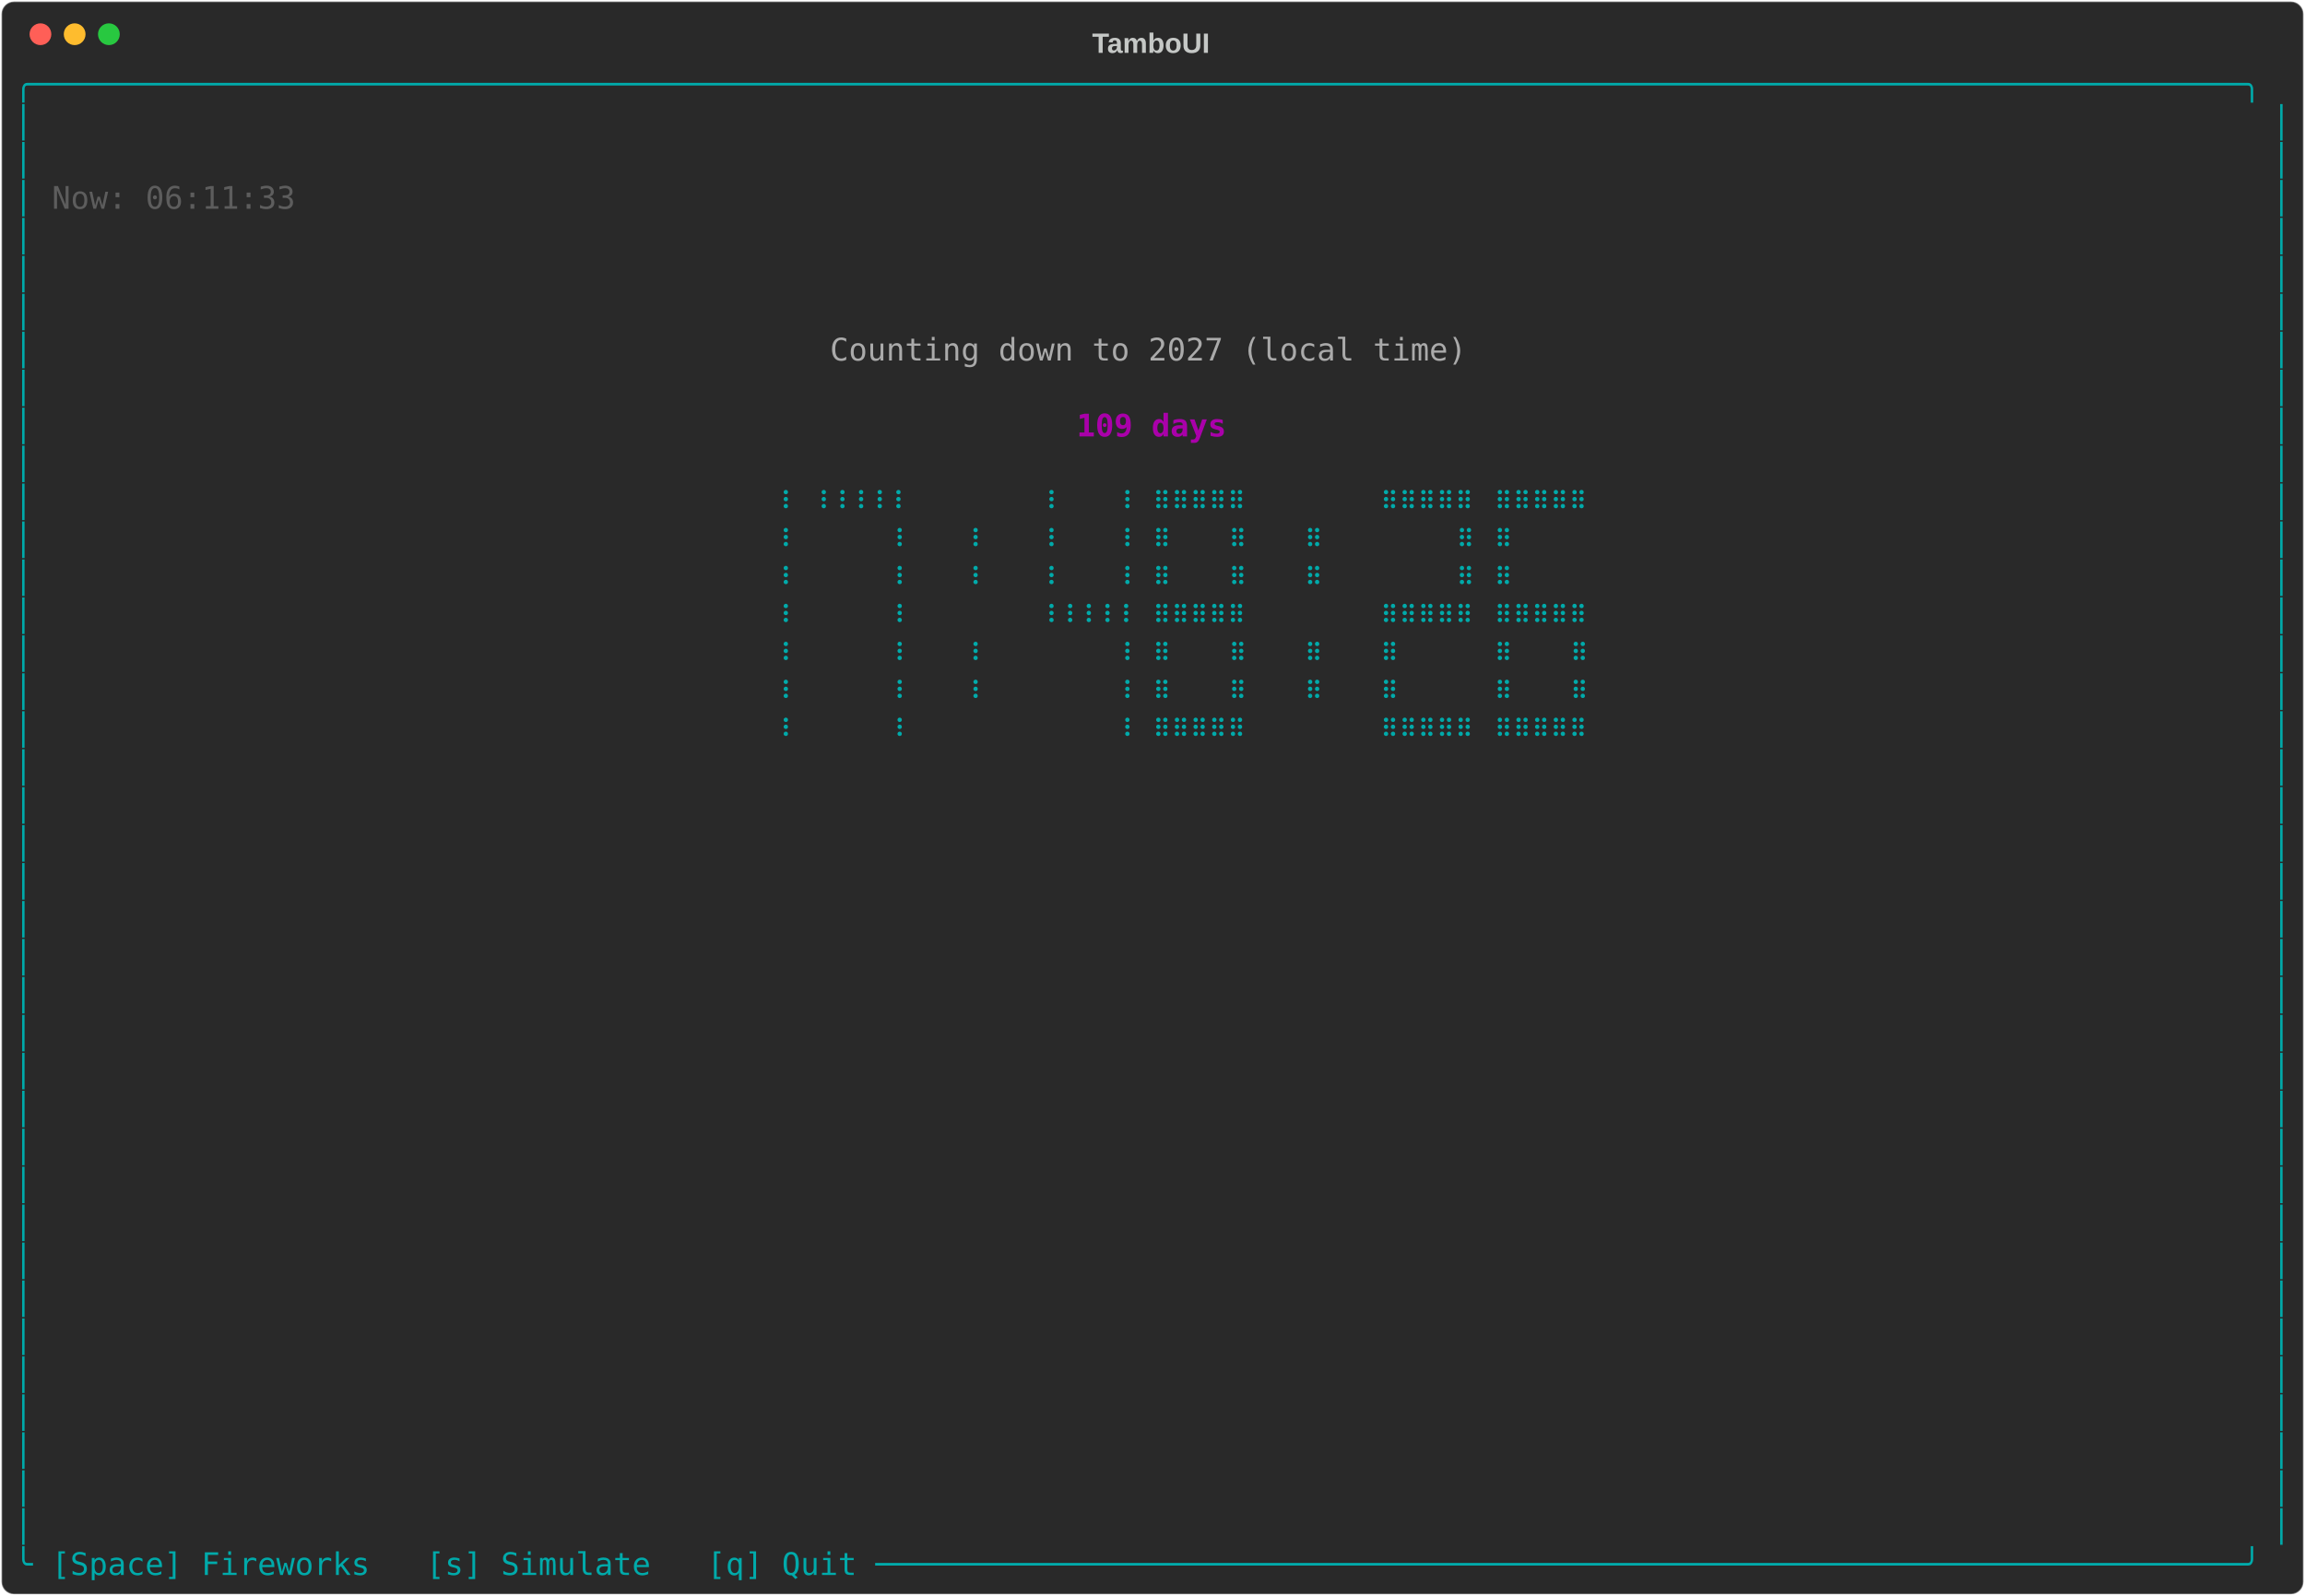
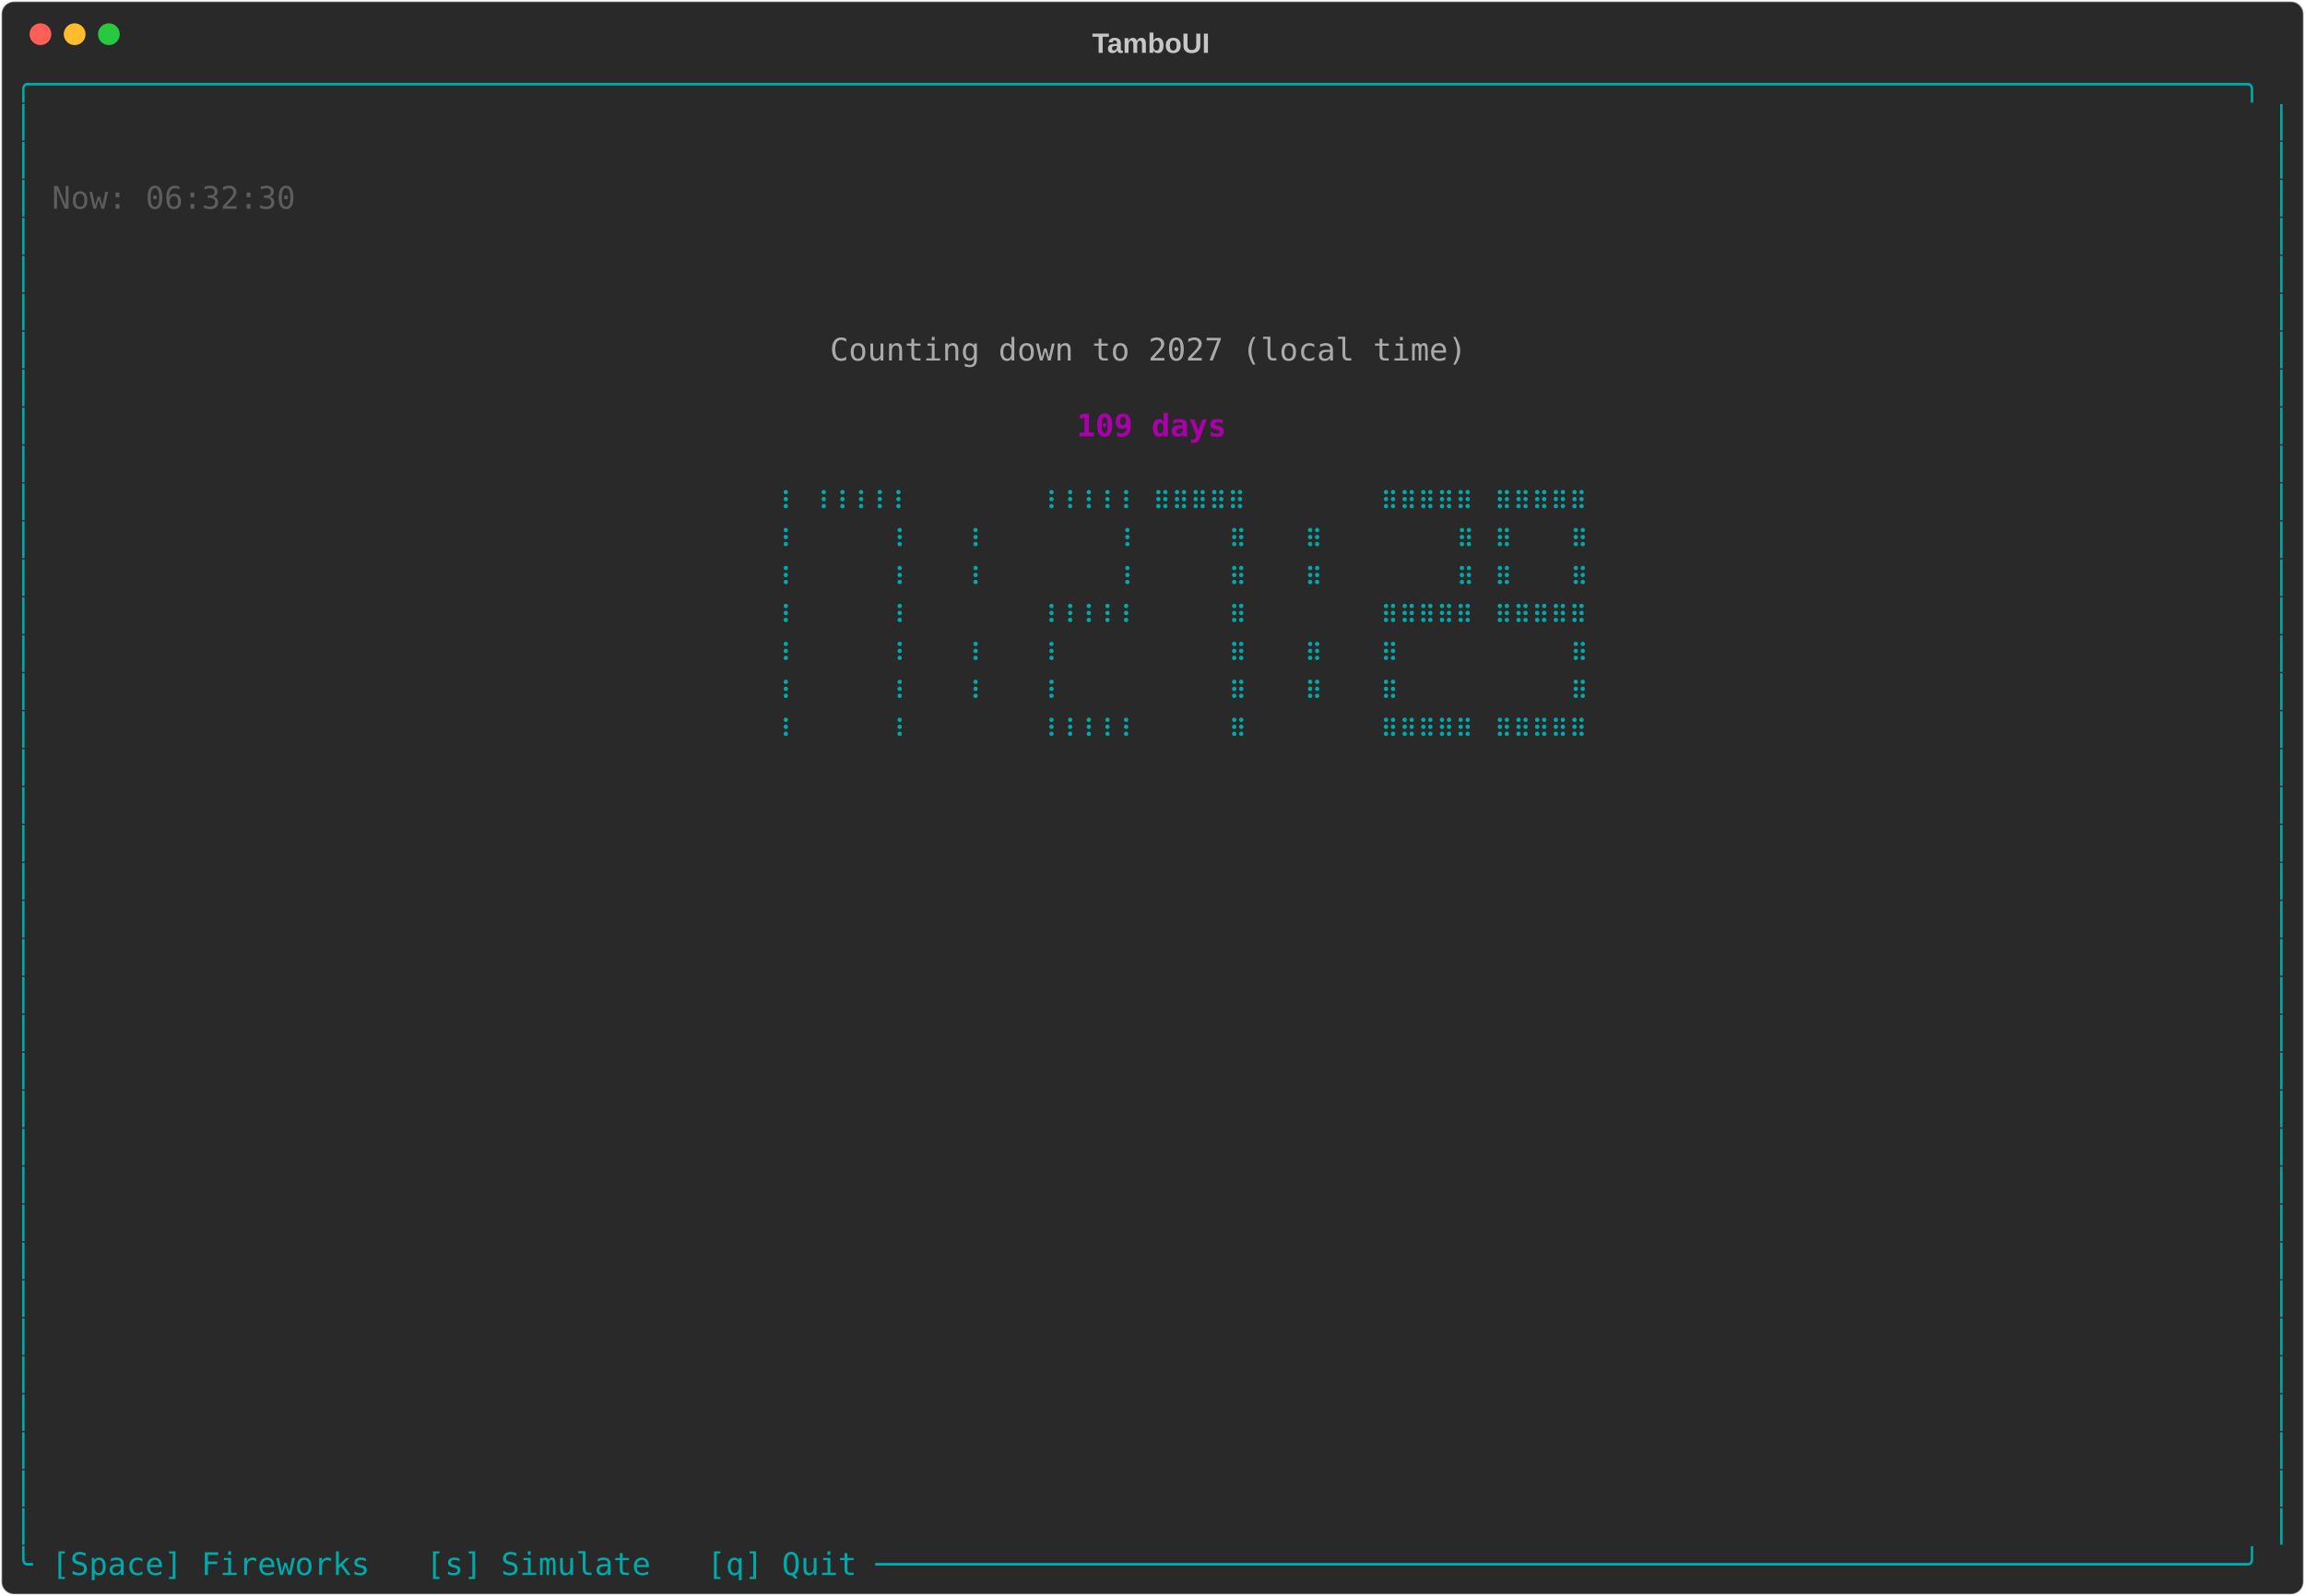
<svg xmlns="http://www.w3.org/2000/svg" class="rich-terminal" viewBox="0 0 1482 1026">
-   <style>    @font-face {        font-family: "Fira Code";        src: local("FiraCode-Regular"),                url("https://cdnjs.cloudflare.com/ajax/libs/firacode/6.2.0/woff2/FiraCode-Regular.woff2") format("woff2"),                url("https://cdnjs.cloudflare.com/ajax/libs/firacode/6.2.0/woff/FiraCode-Regular.woff") format("woff");        font-style: normal;        font-weight: 400;    }    @font-face {        font-family: "Fira Code";        src: local("FiraCode-Bold"),                url("https://cdnjs.cloudflare.com/ajax/libs/firacode/6.2.0/woff2/FiraCode-Bold.woff2") format("woff2"),                url("https://cdnjs.cloudflare.com/ajax/libs/firacode/6.2.0/woff/FiraCode-Bold.woff") format("woff");        font-style: bold;        font-weight: 700;    }    .terminal-1722339912-matrix {        font-family: Fira Code, monospace;        font-size: 20px;        line-height: 24.4px;        font-variant-east-asian: full-width;    }    .terminal-1722339912-title {        font-size: 18px;        font-weight: bold;        font-family: arial;    }    .terminal-1722339912-r1 { fill: #00aaaa }.terminal-1722339912-r2 { fill: #c5c8c6 }.terminal-1722339912-r3 { fill: #5d5d5d }.terminal-1722339912-r4 { fill: #aaaaaa }.terminal-1722339912-r5 { fill: #aa00aa;font-weight: bold }    </style>
+   <style>    @font-face {        font-family: "Fira Code";        src: local("FiraCode-Regular"),                url("https://cdnjs.cloudflare.com/ajax/libs/firacode/6.2.0/woff2/FiraCode-Regular.woff2") format("woff2"),                url("https://cdnjs.cloudflare.com/ajax/libs/firacode/6.2.0/woff/FiraCode-Regular.woff") format("woff");        font-style: normal;        font-weight: 400;    }    @font-face {        font-family: "Fira Code";        src: local("FiraCode-Bold"),                url("https://cdnjs.cloudflare.com/ajax/libs/firacode/6.2.0/woff2/FiraCode-Bold.woff2") format("woff2"),                url("https://cdnjs.cloudflare.com/ajax/libs/firacode/6.2.0/woff/FiraCode-Bold.woff") format("woff");        font-style: bold;        font-weight: 700;    }    .terminal-2306523798-matrix {        font-family: Fira Code, monospace;        font-size: 20px;        line-height: 24.4px;        font-variant-east-asian: full-width;    }    .terminal-2306523798-title {        font-size: 18px;        font-weight: bold;        font-family: arial;    }    .terminal-2306523798-r1 { fill: #00aaaa }.terminal-2306523798-r2 { fill: #c5c8c6 }.terminal-2306523798-r3 { fill: #5d5d5d }.terminal-2306523798-r4 { fill: #aaaaaa }.terminal-2306523798-r5 { fill: #aa00aa;font-weight: bold }    </style>
  <defs>
-     <clipPath id="terminal-1722339912-clip-terminal">
+     <clipPath id="terminal-2306523798-clip-terminal">
      <rect x="0" y="0" width="1463" height="975" />
    </clipPath>
-     <clipPath id="terminal-1722339912-line-0">
+     <clipPath id="terminal-2306523798-line-0">
      <rect x="0" y="1.5" width="1464" height="24.65" />
    </clipPath>
-     <clipPath id="terminal-1722339912-line-1">
+     <clipPath id="terminal-2306523798-line-1">
      <rect x="0" y="25.9" width="1464" height="24.65" />
    </clipPath>
-     <clipPath id="terminal-1722339912-line-2">
+     <clipPath id="terminal-2306523798-line-2">
      <rect x="0" y="50.3" width="1464" height="24.65" />
    </clipPath>
-     <clipPath id="terminal-1722339912-line-3">
+     <clipPath id="terminal-2306523798-line-3">
      <rect x="0" y="74.7" width="1464" height="24.65" />
    </clipPath>
-     <clipPath id="terminal-1722339912-line-4">
+     <clipPath id="terminal-2306523798-line-4">
      <rect x="0" y="99.1" width="1464" height="24.65" />
    </clipPath>
-     <clipPath id="terminal-1722339912-line-5">
+     <clipPath id="terminal-2306523798-line-5">
      <rect x="0" y="123.5" width="1464" height="24.65" />
    </clipPath>
-     <clipPath id="terminal-1722339912-line-6">
+     <clipPath id="terminal-2306523798-line-6">
      <rect x="0" y="147.9" width="1464" height="24.65" />
    </clipPath>
-     <clipPath id="terminal-1722339912-line-7">
+     <clipPath id="terminal-2306523798-line-7">
      <rect x="0" y="172.3" width="1464" height="24.65" />
    </clipPath>
-     <clipPath id="terminal-1722339912-line-8">
+     <clipPath id="terminal-2306523798-line-8">
      <rect x="0" y="196.7" width="1464" height="24.65" />
    </clipPath>
-     <clipPath id="terminal-1722339912-line-9">
+     <clipPath id="terminal-2306523798-line-9">
      <rect x="0" y="221.1" width="1464" height="24.65" />
    </clipPath>
-     <clipPath id="terminal-1722339912-line-10">
+     <clipPath id="terminal-2306523798-line-10">
      <rect x="0" y="245.5" width="1464" height="24.65" />
    </clipPath>
-     <clipPath id="terminal-1722339912-line-11">
+     <clipPath id="terminal-2306523798-line-11">
      <rect x="0" y="269.9" width="1464" height="24.65" />
    </clipPath>
-     <clipPath id="terminal-1722339912-line-12">
+     <clipPath id="terminal-2306523798-line-12">
      <rect x="0" y="294.3" width="1464" height="24.65" />
    </clipPath>
-     <clipPath id="terminal-1722339912-line-13">
+     <clipPath id="terminal-2306523798-line-13">
      <rect x="0" y="318.7" width="1464" height="24.65" />
    </clipPath>
-     <clipPath id="terminal-1722339912-line-14">
+     <clipPath id="terminal-2306523798-line-14">
      <rect x="0" y="343.1" width="1464" height="24.65" />
    </clipPath>
-     <clipPath id="terminal-1722339912-line-15">
+     <clipPath id="terminal-2306523798-line-15">
      <rect x="0" y="367.5" width="1464" height="24.65" />
    </clipPath>
-     <clipPath id="terminal-1722339912-line-16">
+     <clipPath id="terminal-2306523798-line-16">
      <rect x="0" y="391.9" width="1464" height="24.65" />
    </clipPath>
-     <clipPath id="terminal-1722339912-line-17">
+     <clipPath id="terminal-2306523798-line-17">
      <rect x="0" y="416.3" width="1464" height="24.65" />
    </clipPath>
-     <clipPath id="terminal-1722339912-line-18">
+     <clipPath id="terminal-2306523798-line-18">
      <rect x="0" y="440.7" width="1464" height="24.65" />
    </clipPath>
-     <clipPath id="terminal-1722339912-line-19">
+     <clipPath id="terminal-2306523798-line-19">
      <rect x="0" y="465.1" width="1464" height="24.65" />
    </clipPath>
-     <clipPath id="terminal-1722339912-line-20">
+     <clipPath id="terminal-2306523798-line-20">
      <rect x="0" y="489.5" width="1464" height="24.65" />
    </clipPath>
-     <clipPath id="terminal-1722339912-line-21">
+     <clipPath id="terminal-2306523798-line-21">
      <rect x="0" y="513.9" width="1464" height="24.65" />
    </clipPath>
-     <clipPath id="terminal-1722339912-line-22">
+     <clipPath id="terminal-2306523798-line-22">
      <rect x="0" y="538.3" width="1464" height="24.65" />
    </clipPath>
-     <clipPath id="terminal-1722339912-line-23">
+     <clipPath id="terminal-2306523798-line-23">
      <rect x="0" y="562.7" width="1464" height="24.65" />
    </clipPath>
-     <clipPath id="terminal-1722339912-line-24">
+     <clipPath id="terminal-2306523798-line-24">
      <rect x="0" y="587.1" width="1464" height="24.65" />
    </clipPath>
-     <clipPath id="terminal-1722339912-line-25">
+     <clipPath id="terminal-2306523798-line-25">
      <rect x="0" y="611.5" width="1464" height="24.65" />
    </clipPath>
-     <clipPath id="terminal-1722339912-line-26">
+     <clipPath id="terminal-2306523798-line-26">
      <rect x="0" y="635.9" width="1464" height="24.65" />
    </clipPath>
-     <clipPath id="terminal-1722339912-line-27">
+     <clipPath id="terminal-2306523798-line-27">
      <rect x="0" y="660.3" width="1464" height="24.65" />
    </clipPath>
-     <clipPath id="terminal-1722339912-line-28">
+     <clipPath id="terminal-2306523798-line-28">
      <rect x="0" y="684.7" width="1464" height="24.65" />
    </clipPath>
-     <clipPath id="terminal-1722339912-line-29">
+     <clipPath id="terminal-2306523798-line-29">
      <rect x="0" y="709.1" width="1464" height="24.65" />
    </clipPath>
-     <clipPath id="terminal-1722339912-line-30">
+     <clipPath id="terminal-2306523798-line-30">
      <rect x="0" y="733.5" width="1464" height="24.65" />
    </clipPath>
-     <clipPath id="terminal-1722339912-line-31">
+     <clipPath id="terminal-2306523798-line-31">
      <rect x="0" y="757.9" width="1464" height="24.65" />
    </clipPath>
-     <clipPath id="terminal-1722339912-line-32">
+     <clipPath id="terminal-2306523798-line-32">
      <rect x="0" y="782.3" width="1464" height="24.65" />
    </clipPath>
-     <clipPath id="terminal-1722339912-line-33">
+     <clipPath id="terminal-2306523798-line-33">
      <rect x="0" y="806.7" width="1464" height="24.65" />
    </clipPath>
-     <clipPath id="terminal-1722339912-line-34">
+     <clipPath id="terminal-2306523798-line-34">
      <rect x="0" y="831.1" width="1464" height="24.65" />
    </clipPath>
-     <clipPath id="terminal-1722339912-line-35">
+     <clipPath id="terminal-2306523798-line-35">
      <rect x="0" y="855.5" width="1464" height="24.65" />
    </clipPath>
-     <clipPath id="terminal-1722339912-line-36">
+     <clipPath id="terminal-2306523798-line-36">
      <rect x="0" y="879.9" width="1464" height="24.65" />
    </clipPath>
-     <clipPath id="terminal-1722339912-line-37">
+     <clipPath id="terminal-2306523798-line-37">
      <rect x="0" y="904.3" width="1464" height="24.65" />
    </clipPath>
-     <clipPath id="terminal-1722339912-line-38">
+     <clipPath id="terminal-2306523798-line-38">
      <rect x="0" y="928.7" width="1464" height="24.65" />
    </clipPath>
-     <clipPath id="terminal-1722339912-line-39">
+     <clipPath id="terminal-2306523798-line-39">
      <rect x="0" y="953.1" width="1464" height="24.65" />
    </clipPath>
  </defs>
  <rect fill="#292929" stroke="rgba(255,255,255,0.35)" stroke-width="1" x="1" y="1" width="1480" height="1024" rx="8" />
-   <text class="terminal-1722339912-title" fill="#c5c8c6" text-anchor="middle" x="740" y="34">TamboUI</text>
+   <text class="terminal-2306523798-title" fill="#c5c8c6" text-anchor="middle" x="740" y="34">TamboUI</text>
  <g transform="translate(26,22)">
    <circle cx="0" cy="0" r="7" fill="#ff5f57" />
    <circle cx="22" cy="0" r="7" fill="#febc2e" />
    <circle cx="44" cy="0" r="7" fill="#28c840" />
  </g>
-   <g transform="translate(9, 41)" clip-path="url(#terminal-1722339912-clip-terminal)">
-     <g class="terminal-1722339912-matrix">
-       <text class="terminal-1722339912-r1" x="0" y="20" textLength="1464" clip-path="url(#terminal-1722339912-line-0)">╭──────────────────────────────────────────────────────────────────────────────────────────────────────────────────────╮</text>
-       <text class="terminal-1722339912-r1" x="0" y="44.4" textLength="12.2" clip-path="url(#terminal-1722339912-line-1)">│</text>
-       <text class="terminal-1722339912-r1" x="1451.8" y="44.4" textLength="12.2" clip-path="url(#terminal-1722339912-line-1)">│</text>
-       <text class="terminal-1722339912-r1" x="0" y="68.8" textLength="12.2" clip-path="url(#terminal-1722339912-line-2)">│</text>
-       <text class="terminal-1722339912-r1" x="1451.8" y="68.8" textLength="12.2" clip-path="url(#terminal-1722339912-line-2)">│</text>
-       <text class="terminal-1722339912-r1" x="0" y="93.2" textLength="12.2" clip-path="url(#terminal-1722339912-line-3)">│</text>
-       <text class="terminal-1722339912-r3" x="24.4" y="93.2" textLength="158.6" clip-path="url(#terminal-1722339912-line-3)">Now: 06:11:33</text>
-       <text class="terminal-1722339912-r1" x="1451.8" y="93.2" textLength="12.2" clip-path="url(#terminal-1722339912-line-3)">│</text>
-       <text class="terminal-1722339912-r1" x="0" y="117.6" textLength="12.2" clip-path="url(#terminal-1722339912-line-4)">│</text>
-       <text class="terminal-1722339912-r1" x="1451.8" y="117.6" textLength="12.2" clip-path="url(#terminal-1722339912-line-4)">│</text>
-       <text class="terminal-1722339912-r1" x="0" y="142" textLength="12.2" clip-path="url(#terminal-1722339912-line-5)">│</text>
-       <text class="terminal-1722339912-r1" x="1451.8" y="142" textLength="12.2" clip-path="url(#terminal-1722339912-line-5)">│</text>
-       <text class="terminal-1722339912-r1" x="0" y="166.4" textLength="12.2" clip-path="url(#terminal-1722339912-line-6)">│</text>
-       <text class="terminal-1722339912-r1" x="1451.8" y="166.4" textLength="12.2" clip-path="url(#terminal-1722339912-line-6)">│</text>
-       <text class="terminal-1722339912-r1" x="0" y="190.8" textLength="12.2" clip-path="url(#terminal-1722339912-line-7)">│</text>
-       <text class="terminal-1722339912-r4" x="524.6" y="190.8" textLength="414.8" clip-path="url(#terminal-1722339912-line-7)">Counting down to 2027 (local time)</text>
-       <text class="terminal-1722339912-r1" x="1451.8" y="190.8" textLength="12.2" clip-path="url(#terminal-1722339912-line-7)">│</text>
-       <text class="terminal-1722339912-r1" x="0" y="215.2" textLength="12.2" clip-path="url(#terminal-1722339912-line-8)">│</text>
-       <text class="terminal-1722339912-r1" x="1451.8" y="215.2" textLength="12.2" clip-path="url(#terminal-1722339912-line-8)">│</text>
-       <text class="terminal-1722339912-r1" x="0" y="239.6" textLength="12.2" clip-path="url(#terminal-1722339912-line-9)">│</text>
-       <text class="terminal-1722339912-r5" x="683.2" y="239.6" textLength="97.6" clip-path="url(#terminal-1722339912-line-9)">109 days</text>
-       <text class="terminal-1722339912-r1" x="1451.8" y="239.6" textLength="12.2" clip-path="url(#terminal-1722339912-line-9)">│</text>
-       <text class="terminal-1722339912-r1" x="0" y="264" textLength="12.2" clip-path="url(#terminal-1722339912-line-10)">│</text>
-       <text class="terminal-1722339912-r1" x="1451.8" y="264" textLength="12.2" clip-path="url(#terminal-1722339912-line-10)">│</text>
-       <text class="terminal-1722339912-r1" x="0" y="288.4" textLength="12.2" clip-path="url(#terminal-1722339912-line-11)">│</text>
-       <text class="terminal-1722339912-r1" x="488" y="288.4" textLength="12.2" clip-path="url(#terminal-1722339912-line-11)">⠸</text>
-       <text class="terminal-1722339912-r1" x="512.4" y="288.4" textLength="61" clip-path="url(#terminal-1722339912-line-11)">⠸⠸⠸⠸⠸</text>
-       <text class="terminal-1722339912-r1" x="658.8" y="288.4" textLength="12.2" clip-path="url(#terminal-1722339912-line-11)">⠸</text>
-       <text class="terminal-1722339912-r1" x="707.6" y="288.4" textLength="12.2" clip-path="url(#terminal-1722339912-line-11)">⠸</text>
-       <text class="terminal-1722339912-r1" x="732" y="288.4" textLength="61" clip-path="url(#terminal-1722339912-line-11)">⠿⠿⠿⠿⠿</text>
-       <text class="terminal-1722339912-r1" x="878.4" y="288.4" textLength="61" clip-path="url(#terminal-1722339912-line-11)">⠿⠿⠿⠿⠿</text>
-       <text class="terminal-1722339912-r1" x="951.6" y="288.4" textLength="61" clip-path="url(#terminal-1722339912-line-11)">⠿⠿⠿⠿⠿</text>
-       <text class="terminal-1722339912-r1" x="1451.8" y="288.4" textLength="12.2" clip-path="url(#terminal-1722339912-line-11)">│</text>
-       <text class="terminal-1722339912-r1" x="0" y="312.8" textLength="12.2" clip-path="url(#terminal-1722339912-line-12)">│</text>
-       <text class="terminal-1722339912-r1" x="488" y="312.8" textLength="12.2" clip-path="url(#terminal-1722339912-line-12)">⠸</text>
-       <text class="terminal-1722339912-r1" x="561.2" y="312.8" textLength="12.2" clip-path="url(#terminal-1722339912-line-12)">⠸</text>
-       <text class="terminal-1722339912-r1" x="610" y="312.8" textLength="12.2" clip-path="url(#terminal-1722339912-line-12)">⠸</text>
-       <text class="terminal-1722339912-r1" x="658.8" y="312.8" textLength="12.2" clip-path="url(#terminal-1722339912-line-12)">⠸</text>
-       <text class="terminal-1722339912-r1" x="707.6" y="312.8" textLength="12.2" clip-path="url(#terminal-1722339912-line-12)">⠸</text>
-       <text class="terminal-1722339912-r1" x="732" y="312.8" textLength="12.2" clip-path="url(#terminal-1722339912-line-12)">⠿</text>
-       <text class="terminal-1722339912-r1" x="780.8" y="312.8" textLength="12.2" clip-path="url(#terminal-1722339912-line-12)">⠿</text>
-       <text class="terminal-1722339912-r1" x="829.6" y="312.8" textLength="12.2" clip-path="url(#terminal-1722339912-line-12)">⠿</text>
-       <text class="terminal-1722339912-r1" x="927.2" y="312.8" textLength="12.2" clip-path="url(#terminal-1722339912-line-12)">⠿</text>
-       <text class="terminal-1722339912-r1" x="951.6" y="312.8" textLength="12.2" clip-path="url(#terminal-1722339912-line-12)">⠿</text>
-       <text class="terminal-1722339912-r1" x="1451.8" y="312.8" textLength="12.2" clip-path="url(#terminal-1722339912-line-12)">│</text>
-       <text class="terminal-1722339912-r1" x="0" y="337.2" textLength="12.2" clip-path="url(#terminal-1722339912-line-13)">│</text>
-       <text class="terminal-1722339912-r1" x="488" y="337.2" textLength="12.2" clip-path="url(#terminal-1722339912-line-13)">⠸</text>
-       <text class="terminal-1722339912-r1" x="561.2" y="337.2" textLength="12.2" clip-path="url(#terminal-1722339912-line-13)">⠸</text>
-       <text class="terminal-1722339912-r1" x="610" y="337.2" textLength="12.2" clip-path="url(#terminal-1722339912-line-13)">⠸</text>
-       <text class="terminal-1722339912-r1" x="658.8" y="337.2" textLength="12.2" clip-path="url(#terminal-1722339912-line-13)">⠸</text>
-       <text class="terminal-1722339912-r1" x="707.6" y="337.2" textLength="12.2" clip-path="url(#terminal-1722339912-line-13)">⠸</text>
-       <text class="terminal-1722339912-r1" x="732" y="337.2" textLength="12.2" clip-path="url(#terminal-1722339912-line-13)">⠿</text>
-       <text class="terminal-1722339912-r1" x="780.8" y="337.2" textLength="12.2" clip-path="url(#terminal-1722339912-line-13)">⠿</text>
-       <text class="terminal-1722339912-r1" x="829.6" y="337.2" textLength="12.2" clip-path="url(#terminal-1722339912-line-13)">⠿</text>
-       <text class="terminal-1722339912-r1" x="927.2" y="337.2" textLength="12.2" clip-path="url(#terminal-1722339912-line-13)">⠿</text>
-       <text class="terminal-1722339912-r1" x="951.6" y="337.2" textLength="12.2" clip-path="url(#terminal-1722339912-line-13)">⠿</text>
-       <text class="terminal-1722339912-r1" x="1451.8" y="337.2" textLength="12.2" clip-path="url(#terminal-1722339912-line-13)">│</text>
-       <text class="terminal-1722339912-r1" x="0" y="361.6" textLength="12.2" clip-path="url(#terminal-1722339912-line-14)">│</text>
-       <text class="terminal-1722339912-r1" x="488" y="361.6" textLength="12.2" clip-path="url(#terminal-1722339912-line-14)">⠸</text>
-       <text class="terminal-1722339912-r1" x="561.2" y="361.6" textLength="12.2" clip-path="url(#terminal-1722339912-line-14)">⠸</text>
-       <text class="terminal-1722339912-r1" x="658.8" y="361.6" textLength="61" clip-path="url(#terminal-1722339912-line-14)">⠸⠸⠸⠸⠸</text>
-       <text class="terminal-1722339912-r1" x="732" y="361.6" textLength="61" clip-path="url(#terminal-1722339912-line-14)">⠿⠿⠿⠿⠿</text>
-       <text class="terminal-1722339912-r1" x="878.4" y="361.6" textLength="61" clip-path="url(#terminal-1722339912-line-14)">⠿⠿⠿⠿⠿</text>
-       <text class="terminal-1722339912-r1" x="951.6" y="361.6" textLength="61" clip-path="url(#terminal-1722339912-line-14)">⠿⠿⠿⠿⠿</text>
-       <text class="terminal-1722339912-r1" x="1451.8" y="361.6" textLength="12.2" clip-path="url(#terminal-1722339912-line-14)">│</text>
-       <text class="terminal-1722339912-r1" x="0" y="386" textLength="12.2" clip-path="url(#terminal-1722339912-line-15)">│</text>
-       <text class="terminal-1722339912-r1" x="488" y="386" textLength="12.2" clip-path="url(#terminal-1722339912-line-15)">⠸</text>
-       <text class="terminal-1722339912-r1" x="561.2" y="386" textLength="12.2" clip-path="url(#terminal-1722339912-line-15)">⠸</text>
-       <text class="terminal-1722339912-r1" x="610" y="386" textLength="12.2" clip-path="url(#terminal-1722339912-line-15)">⠸</text>
-       <text class="terminal-1722339912-r1" x="707.6" y="386" textLength="12.2" clip-path="url(#terminal-1722339912-line-15)">⠸</text>
-       <text class="terminal-1722339912-r1" x="732" y="386" textLength="12.2" clip-path="url(#terminal-1722339912-line-15)">⠿</text>
-       <text class="terminal-1722339912-r1" x="780.8" y="386" textLength="12.2" clip-path="url(#terminal-1722339912-line-15)">⠿</text>
-       <text class="terminal-1722339912-r1" x="829.6" y="386" textLength="12.2" clip-path="url(#terminal-1722339912-line-15)">⠿</text>
-       <text class="terminal-1722339912-r1" x="878.4" y="386" textLength="12.2" clip-path="url(#terminal-1722339912-line-15)">⠿</text>
-       <text class="terminal-1722339912-r1" x="951.6" y="386" textLength="12.2" clip-path="url(#terminal-1722339912-line-15)">⠿</text>
-       <text class="terminal-1722339912-r1" x="1000.4" y="386" textLength="12.2" clip-path="url(#terminal-1722339912-line-15)">⠿</text>
-       <text class="terminal-1722339912-r1" x="1451.8" y="386" textLength="12.2" clip-path="url(#terminal-1722339912-line-15)">│</text>
-       <text class="terminal-1722339912-r1" x="0" y="410.4" textLength="12.2" clip-path="url(#terminal-1722339912-line-16)">│</text>
-       <text class="terminal-1722339912-r1" x="488" y="410.4" textLength="12.2" clip-path="url(#terminal-1722339912-line-16)">⠸</text>
-       <text class="terminal-1722339912-r1" x="561.2" y="410.4" textLength="12.2" clip-path="url(#terminal-1722339912-line-16)">⠸</text>
-       <text class="terminal-1722339912-r1" x="610" y="410.4" textLength="12.2" clip-path="url(#terminal-1722339912-line-16)">⠸</text>
-       <text class="terminal-1722339912-r1" x="707.6" y="410.4" textLength="12.2" clip-path="url(#terminal-1722339912-line-16)">⠸</text>
-       <text class="terminal-1722339912-r1" x="732" y="410.4" textLength="12.2" clip-path="url(#terminal-1722339912-line-16)">⠿</text>
-       <text class="terminal-1722339912-r1" x="780.8" y="410.4" textLength="12.2" clip-path="url(#terminal-1722339912-line-16)">⠿</text>
-       <text class="terminal-1722339912-r1" x="829.6" y="410.4" textLength="12.2" clip-path="url(#terminal-1722339912-line-16)">⠿</text>
-       <text class="terminal-1722339912-r1" x="878.4" y="410.4" textLength="12.2" clip-path="url(#terminal-1722339912-line-16)">⠿</text>
-       <text class="terminal-1722339912-r1" x="951.6" y="410.4" textLength="12.2" clip-path="url(#terminal-1722339912-line-16)">⠿</text>
-       <text class="terminal-1722339912-r1" x="1000.4" y="410.4" textLength="12.2" clip-path="url(#terminal-1722339912-line-16)">⠿</text>
-       <text class="terminal-1722339912-r1" x="1451.8" y="410.4" textLength="12.2" clip-path="url(#terminal-1722339912-line-16)">│</text>
-       <text class="terminal-1722339912-r1" x="0" y="434.8" textLength="12.2" clip-path="url(#terminal-1722339912-line-17)">│</text>
-       <text class="terminal-1722339912-r1" x="488" y="434.8" textLength="12.2" clip-path="url(#terminal-1722339912-line-17)">⠸</text>
-       <text class="terminal-1722339912-r1" x="561.2" y="434.8" textLength="12.2" clip-path="url(#terminal-1722339912-line-17)">⠸</text>
-       <text class="terminal-1722339912-r1" x="707.6" y="434.8" textLength="12.2" clip-path="url(#terminal-1722339912-line-17)">⠸</text>
-       <text class="terminal-1722339912-r1" x="732" y="434.8" textLength="61" clip-path="url(#terminal-1722339912-line-17)">⠿⠿⠿⠿⠿</text>
-       <text class="terminal-1722339912-r1" x="878.4" y="434.8" textLength="61" clip-path="url(#terminal-1722339912-line-17)">⠿⠿⠿⠿⠿</text>
-       <text class="terminal-1722339912-r1" x="951.6" y="434.8" textLength="61" clip-path="url(#terminal-1722339912-line-17)">⠿⠿⠿⠿⠿</text>
-       <text class="terminal-1722339912-r1" x="1451.8" y="434.8" textLength="12.2" clip-path="url(#terminal-1722339912-line-17)">│</text>
-       <text class="terminal-1722339912-r1" x="0" y="459.2" textLength="12.2" clip-path="url(#terminal-1722339912-line-18)">│</text>
-       <text class="terminal-1722339912-r1" x="1451.8" y="459.2" textLength="12.2" clip-path="url(#terminal-1722339912-line-18)">│</text>
-       <text class="terminal-1722339912-r1" x="0" y="483.6" textLength="12.2" clip-path="url(#terminal-1722339912-line-19)">│</text>
-       <text class="terminal-1722339912-r1" x="1451.8" y="483.6" textLength="12.2" clip-path="url(#terminal-1722339912-line-19)">│</text>
-       <text class="terminal-1722339912-r1" x="0" y="508" textLength="12.2" clip-path="url(#terminal-1722339912-line-20)">│</text>
-       <text class="terminal-1722339912-r1" x="1451.8" y="508" textLength="12.2" clip-path="url(#terminal-1722339912-line-20)">│</text>
-       <text class="terminal-1722339912-r1" x="0" y="532.4" textLength="12.2" clip-path="url(#terminal-1722339912-line-21)">│</text>
-       <text class="terminal-1722339912-r1" x="1451.8" y="532.4" textLength="12.2" clip-path="url(#terminal-1722339912-line-21)">│</text>
-       <text class="terminal-1722339912-r1" x="0" y="556.8" textLength="12.2" clip-path="url(#terminal-1722339912-line-22)">│</text>
-       <text class="terminal-1722339912-r1" x="1451.8" y="556.8" textLength="12.2" clip-path="url(#terminal-1722339912-line-22)">│</text>
-       <text class="terminal-1722339912-r1" x="0" y="581.2" textLength="12.2" clip-path="url(#terminal-1722339912-line-23)">│</text>
-       <text class="terminal-1722339912-r1" x="1451.8" y="581.2" textLength="12.2" clip-path="url(#terminal-1722339912-line-23)">│</text>
-       <text class="terminal-1722339912-r1" x="0" y="605.6" textLength="12.2" clip-path="url(#terminal-1722339912-line-24)">│</text>
-       <text class="terminal-1722339912-r1" x="1451.8" y="605.6" textLength="12.2" clip-path="url(#terminal-1722339912-line-24)">│</text>
-       <text class="terminal-1722339912-r1" x="0" y="630" textLength="12.2" clip-path="url(#terminal-1722339912-line-25)">│</text>
-       <text class="terminal-1722339912-r1" x="1451.8" y="630" textLength="12.2" clip-path="url(#terminal-1722339912-line-25)">│</text>
-       <text class="terminal-1722339912-r1" x="0" y="654.4" textLength="12.2" clip-path="url(#terminal-1722339912-line-26)">│</text>
-       <text class="terminal-1722339912-r1" x="1451.8" y="654.4" textLength="12.2" clip-path="url(#terminal-1722339912-line-26)">│</text>
-       <text class="terminal-1722339912-r1" x="0" y="678.8" textLength="12.2" clip-path="url(#terminal-1722339912-line-27)">│</text>
-       <text class="terminal-1722339912-r1" x="1451.8" y="678.8" textLength="12.2" clip-path="url(#terminal-1722339912-line-27)">│</text>
-       <text class="terminal-1722339912-r1" x="0" y="703.2" textLength="12.2" clip-path="url(#terminal-1722339912-line-28)">│</text>
-       <text class="terminal-1722339912-r1" x="1451.8" y="703.2" textLength="12.2" clip-path="url(#terminal-1722339912-line-28)">│</text>
-       <text class="terminal-1722339912-r1" x="0" y="727.6" textLength="12.2" clip-path="url(#terminal-1722339912-line-29)">│</text>
-       <text class="terminal-1722339912-r1" x="1451.8" y="727.6" textLength="12.2" clip-path="url(#terminal-1722339912-line-29)">│</text>
-       <text class="terminal-1722339912-r1" x="0" y="752" textLength="12.2" clip-path="url(#terminal-1722339912-line-30)">│</text>
-       <text class="terminal-1722339912-r1" x="1451.8" y="752" textLength="12.2" clip-path="url(#terminal-1722339912-line-30)">│</text>
-       <text class="terminal-1722339912-r1" x="0" y="776.4" textLength="12.2" clip-path="url(#terminal-1722339912-line-31)">│</text>
-       <text class="terminal-1722339912-r1" x="1451.8" y="776.4" textLength="12.2" clip-path="url(#terminal-1722339912-line-31)">│</text>
-       <text class="terminal-1722339912-r1" x="0" y="800.8" textLength="12.2" clip-path="url(#terminal-1722339912-line-32)">│</text>
-       <text class="terminal-1722339912-r1" x="1451.8" y="800.8" textLength="12.2" clip-path="url(#terminal-1722339912-line-32)">│</text>
-       <text class="terminal-1722339912-r1" x="0" y="825.2" textLength="12.2" clip-path="url(#terminal-1722339912-line-33)">│</text>
-       <text class="terminal-1722339912-r1" x="1451.8" y="825.2" textLength="12.2" clip-path="url(#terminal-1722339912-line-33)">│</text>
-       <text class="terminal-1722339912-r1" x="0" y="849.6" textLength="12.2" clip-path="url(#terminal-1722339912-line-34)">│</text>
-       <text class="terminal-1722339912-r1" x="1451.8" y="849.6" textLength="12.2" clip-path="url(#terminal-1722339912-line-34)">│</text>
-       <text class="terminal-1722339912-r1" x="0" y="874" textLength="12.2" clip-path="url(#terminal-1722339912-line-35)">│</text>
-       <text class="terminal-1722339912-r1" x="1451.8" y="874" textLength="12.2" clip-path="url(#terminal-1722339912-line-35)">│</text>
-       <text class="terminal-1722339912-r1" x="0" y="898.4" textLength="12.2" clip-path="url(#terminal-1722339912-line-36)">│</text>
-       <text class="terminal-1722339912-r1" x="1451.8" y="898.4" textLength="12.2" clip-path="url(#terminal-1722339912-line-36)">│</text>
-       <text class="terminal-1722339912-r1" x="0" y="922.8" textLength="12.2" clip-path="url(#terminal-1722339912-line-37)">│</text>
-       <text class="terminal-1722339912-r1" x="1451.8" y="922.8" textLength="12.2" clip-path="url(#terminal-1722339912-line-37)">│</text>
-       <text class="terminal-1722339912-r1" x="0" y="947.2" textLength="12.2" clip-path="url(#terminal-1722339912-line-38)">│</text>
-       <text class="terminal-1722339912-r1" x="1451.8" y="947.2" textLength="12.2" clip-path="url(#terminal-1722339912-line-38)">│</text>
-       <text class="terminal-1722339912-r1" x="0" y="971.6" textLength="1464" clip-path="url(#terminal-1722339912-line-39)">╰ [Space] Fireworks   [s] Simulate   [q] Quit ─────────────────────────────────────────────────────────────────────────╯</text>
+   <g transform="translate(9, 41)" clip-path="url(#terminal-2306523798-clip-terminal)">
+     <g class="terminal-2306523798-matrix">
+       <text class="terminal-2306523798-r1" x="0" y="20" textLength="1464" clip-path="url(#terminal-2306523798-line-0)">╭──────────────────────────────────────────────────────────────────────────────────────────────────────────────────────╮</text>
+       <text class="terminal-2306523798-r1" x="0" y="44.4" textLength="12.2" clip-path="url(#terminal-2306523798-line-1)">│</text>
+       <text class="terminal-2306523798-r1" x="1451.8" y="44.4" textLength="12.2" clip-path="url(#terminal-2306523798-line-1)">│</text>
+       <text class="terminal-2306523798-r1" x="0" y="68.8" textLength="12.2" clip-path="url(#terminal-2306523798-line-2)">│</text>
+       <text class="terminal-2306523798-r1" x="1451.8" y="68.8" textLength="12.2" clip-path="url(#terminal-2306523798-line-2)">│</text>
+       <text class="terminal-2306523798-r1" x="0" y="93.2" textLength="12.2" clip-path="url(#terminal-2306523798-line-3)">│</text>
+       <text class="terminal-2306523798-r3" x="24.4" y="93.2" textLength="158.6" clip-path="url(#terminal-2306523798-line-3)">Now: 06:32:30</text>
+       <text class="terminal-2306523798-r1" x="1451.8" y="93.2" textLength="12.2" clip-path="url(#terminal-2306523798-line-3)">│</text>
+       <text class="terminal-2306523798-r1" x="0" y="117.6" textLength="12.2" clip-path="url(#terminal-2306523798-line-4)">│</text>
+       <text class="terminal-2306523798-r1" x="1451.8" y="117.6" textLength="12.2" clip-path="url(#terminal-2306523798-line-4)">│</text>
+       <text class="terminal-2306523798-r1" x="0" y="142" textLength="12.2" clip-path="url(#terminal-2306523798-line-5)">│</text>
+       <text class="terminal-2306523798-r1" x="1451.8" y="142" textLength="12.2" clip-path="url(#terminal-2306523798-line-5)">│</text>
+       <text class="terminal-2306523798-r1" x="0" y="166.4" textLength="12.2" clip-path="url(#terminal-2306523798-line-6)">│</text>
+       <text class="terminal-2306523798-r1" x="1451.8" y="166.4" textLength="12.2" clip-path="url(#terminal-2306523798-line-6)">│</text>
+       <text class="terminal-2306523798-r1" x="0" y="190.8" textLength="12.2" clip-path="url(#terminal-2306523798-line-7)">│</text>
+       <text class="terminal-2306523798-r4" x="524.6" y="190.8" textLength="414.8" clip-path="url(#terminal-2306523798-line-7)">Counting down to 2027 (local time)</text>
+       <text class="terminal-2306523798-r1" x="1451.8" y="190.8" textLength="12.2" clip-path="url(#terminal-2306523798-line-7)">│</text>
+       <text class="terminal-2306523798-r1" x="0" y="215.2" textLength="12.2" clip-path="url(#terminal-2306523798-line-8)">│</text>
+       <text class="terminal-2306523798-r1" x="1451.8" y="215.2" textLength="12.2" clip-path="url(#terminal-2306523798-line-8)">│</text>
+       <text class="terminal-2306523798-r1" x="0" y="239.6" textLength="12.2" clip-path="url(#terminal-2306523798-line-9)">│</text>
+       <text class="terminal-2306523798-r5" x="683.2" y="239.6" textLength="97.6" clip-path="url(#terminal-2306523798-line-9)">109 days</text>
+       <text class="terminal-2306523798-r1" x="1451.8" y="239.6" textLength="12.2" clip-path="url(#terminal-2306523798-line-9)">│</text>
+       <text class="terminal-2306523798-r1" x="0" y="264" textLength="12.2" clip-path="url(#terminal-2306523798-line-10)">│</text>
+       <text class="terminal-2306523798-r1" x="1451.8" y="264" textLength="12.2" clip-path="url(#terminal-2306523798-line-10)">│</text>
+       <text class="terminal-2306523798-r1" x="0" y="288.4" textLength="12.2" clip-path="url(#terminal-2306523798-line-11)">│</text>
+       <text class="terminal-2306523798-r1" x="488" y="288.4" textLength="12.2" clip-path="url(#terminal-2306523798-line-11)">⠸</text>
+       <text class="terminal-2306523798-r1" x="512.4" y="288.4" textLength="61" clip-path="url(#terminal-2306523798-line-11)">⠸⠸⠸⠸⠸</text>
+       <text class="terminal-2306523798-r1" x="658.8" y="288.4" textLength="61" clip-path="url(#terminal-2306523798-line-11)">⠸⠸⠸⠸⠸</text>
+       <text class="terminal-2306523798-r1" x="732" y="288.4" textLength="61" clip-path="url(#terminal-2306523798-line-11)">⠿⠿⠿⠿⠿</text>
+       <text class="terminal-2306523798-r1" x="878.4" y="288.4" textLength="61" clip-path="url(#terminal-2306523798-line-11)">⠿⠿⠿⠿⠿</text>
+       <text class="terminal-2306523798-r1" x="951.6" y="288.4" textLength="61" clip-path="url(#terminal-2306523798-line-11)">⠿⠿⠿⠿⠿</text>
+       <text class="terminal-2306523798-r1" x="1451.8" y="288.4" textLength="12.2" clip-path="url(#terminal-2306523798-line-11)">│</text>
+       <text class="terminal-2306523798-r1" x="0" y="312.8" textLength="12.2" clip-path="url(#terminal-2306523798-line-12)">│</text>
+       <text class="terminal-2306523798-r1" x="488" y="312.8" textLength="12.2" clip-path="url(#terminal-2306523798-line-12)">⠸</text>
+       <text class="terminal-2306523798-r1" x="561.2" y="312.8" textLength="12.2" clip-path="url(#terminal-2306523798-line-12)">⠸</text>
+       <text class="terminal-2306523798-r1" x="610" y="312.8" textLength="12.2" clip-path="url(#terminal-2306523798-line-12)">⠸</text>
+       <text class="terminal-2306523798-r1" x="707.6" y="312.8" textLength="12.2" clip-path="url(#terminal-2306523798-line-12)">⠸</text>
+       <text class="terminal-2306523798-r1" x="780.8" y="312.8" textLength="12.2" clip-path="url(#terminal-2306523798-line-12)">⠿</text>
+       <text class="terminal-2306523798-r1" x="829.6" y="312.8" textLength="12.2" clip-path="url(#terminal-2306523798-line-12)">⠿</text>
+       <text class="terminal-2306523798-r1" x="927.2" y="312.8" textLength="12.2" clip-path="url(#terminal-2306523798-line-12)">⠿</text>
+       <text class="terminal-2306523798-r1" x="951.6" y="312.8" textLength="12.2" clip-path="url(#terminal-2306523798-line-12)">⠿</text>
+       <text class="terminal-2306523798-r1" x="1000.4" y="312.8" textLength="12.2" clip-path="url(#terminal-2306523798-line-12)">⠿</text>
+       <text class="terminal-2306523798-r1" x="1451.8" y="312.8" textLength="12.2" clip-path="url(#terminal-2306523798-line-12)">│</text>
+       <text class="terminal-2306523798-r1" x="0" y="337.2" textLength="12.2" clip-path="url(#terminal-2306523798-line-13)">│</text>
+       <text class="terminal-2306523798-r1" x="488" y="337.2" textLength="12.2" clip-path="url(#terminal-2306523798-line-13)">⠸</text>
+       <text class="terminal-2306523798-r1" x="561.2" y="337.2" textLength="12.2" clip-path="url(#terminal-2306523798-line-13)">⠸</text>
+       <text class="terminal-2306523798-r1" x="610" y="337.2" textLength="12.2" clip-path="url(#terminal-2306523798-line-13)">⠸</text>
+       <text class="terminal-2306523798-r1" x="707.6" y="337.2" textLength="12.2" clip-path="url(#terminal-2306523798-line-13)">⠸</text>
+       <text class="terminal-2306523798-r1" x="780.8" y="337.2" textLength="12.2" clip-path="url(#terminal-2306523798-line-13)">⠿</text>
+       <text class="terminal-2306523798-r1" x="829.6" y="337.2" textLength="12.2" clip-path="url(#terminal-2306523798-line-13)">⠿</text>
+       <text class="terminal-2306523798-r1" x="927.2" y="337.2" textLength="12.2" clip-path="url(#terminal-2306523798-line-13)">⠿</text>
+       <text class="terminal-2306523798-r1" x="951.6" y="337.2" textLength="12.2" clip-path="url(#terminal-2306523798-line-13)">⠿</text>
+       <text class="terminal-2306523798-r1" x="1000.4" y="337.2" textLength="12.2" clip-path="url(#terminal-2306523798-line-13)">⠿</text>
+       <text class="terminal-2306523798-r1" x="1451.8" y="337.2" textLength="12.2" clip-path="url(#terminal-2306523798-line-13)">│</text>
+       <text class="terminal-2306523798-r1" x="0" y="361.6" textLength="12.2" clip-path="url(#terminal-2306523798-line-14)">│</text>
+       <text class="terminal-2306523798-r1" x="488" y="361.6" textLength="12.2" clip-path="url(#terminal-2306523798-line-14)">⠸</text>
+       <text class="terminal-2306523798-r1" x="561.2" y="361.6" textLength="12.2" clip-path="url(#terminal-2306523798-line-14)">⠸</text>
+       <text class="terminal-2306523798-r1" x="658.8" y="361.6" textLength="61" clip-path="url(#terminal-2306523798-line-14)">⠸⠸⠸⠸⠸</text>
+       <text class="terminal-2306523798-r1" x="780.8" y="361.6" textLength="12.2" clip-path="url(#terminal-2306523798-line-14)">⠿</text>
+       <text class="terminal-2306523798-r1" x="878.4" y="361.6" textLength="61" clip-path="url(#terminal-2306523798-line-14)">⠿⠿⠿⠿⠿</text>
+       <text class="terminal-2306523798-r1" x="951.6" y="361.6" textLength="61" clip-path="url(#terminal-2306523798-line-14)">⠿⠿⠿⠿⠿</text>
+       <text class="terminal-2306523798-r1" x="1451.8" y="361.6" textLength="12.2" clip-path="url(#terminal-2306523798-line-14)">│</text>
+       <text class="terminal-2306523798-r1" x="0" y="386" textLength="12.2" clip-path="url(#terminal-2306523798-line-15)">│</text>
+       <text class="terminal-2306523798-r1" x="488" y="386" textLength="12.2" clip-path="url(#terminal-2306523798-line-15)">⠸</text>
+       <text class="terminal-2306523798-r1" x="561.2" y="386" textLength="12.2" clip-path="url(#terminal-2306523798-line-15)">⠸</text>
+       <text class="terminal-2306523798-r1" x="610" y="386" textLength="12.2" clip-path="url(#terminal-2306523798-line-15)">⠸</text>
+       <text class="terminal-2306523798-r1" x="658.8" y="386" textLength="12.2" clip-path="url(#terminal-2306523798-line-15)">⠸</text>
+       <text class="terminal-2306523798-r1" x="780.8" y="386" textLength="12.2" clip-path="url(#terminal-2306523798-line-15)">⠿</text>
+       <text class="terminal-2306523798-r1" x="829.6" y="386" textLength="12.2" clip-path="url(#terminal-2306523798-line-15)">⠿</text>
+       <text class="terminal-2306523798-r1" x="878.4" y="386" textLength="12.2" clip-path="url(#terminal-2306523798-line-15)">⠿</text>
+       <text class="terminal-2306523798-r1" x="1000.4" y="386" textLength="12.2" clip-path="url(#terminal-2306523798-line-15)">⠿</text>
+       <text class="terminal-2306523798-r1" x="1451.8" y="386" textLength="12.2" clip-path="url(#terminal-2306523798-line-15)">│</text>
+       <text class="terminal-2306523798-r1" x="0" y="410.4" textLength="12.2" clip-path="url(#terminal-2306523798-line-16)">│</text>
+       <text class="terminal-2306523798-r1" x="488" y="410.4" textLength="12.2" clip-path="url(#terminal-2306523798-line-16)">⠸</text>
+       <text class="terminal-2306523798-r1" x="561.2" y="410.4" textLength="12.2" clip-path="url(#terminal-2306523798-line-16)">⠸</text>
+       <text class="terminal-2306523798-r1" x="610" y="410.4" textLength="12.2" clip-path="url(#terminal-2306523798-line-16)">⠸</text>
+       <text class="terminal-2306523798-r1" x="658.8" y="410.4" textLength="12.2" clip-path="url(#terminal-2306523798-line-16)">⠸</text>
+       <text class="terminal-2306523798-r1" x="780.8" y="410.4" textLength="12.2" clip-path="url(#terminal-2306523798-line-16)">⠿</text>
+       <text class="terminal-2306523798-r1" x="829.6" y="410.4" textLength="12.2" clip-path="url(#terminal-2306523798-line-16)">⠿</text>
+       <text class="terminal-2306523798-r1" x="878.4" y="410.4" textLength="12.2" clip-path="url(#terminal-2306523798-line-16)">⠿</text>
+       <text class="terminal-2306523798-r1" x="1000.4" y="410.4" textLength="12.2" clip-path="url(#terminal-2306523798-line-16)">⠿</text>
+       <text class="terminal-2306523798-r1" x="1451.8" y="410.4" textLength="12.2" clip-path="url(#terminal-2306523798-line-16)">│</text>
+       <text class="terminal-2306523798-r1" x="0" y="434.8" textLength="12.2" clip-path="url(#terminal-2306523798-line-17)">│</text>
+       <text class="terminal-2306523798-r1" x="488" y="434.8" textLength="12.2" clip-path="url(#terminal-2306523798-line-17)">⠸</text>
+       <text class="terminal-2306523798-r1" x="561.2" y="434.8" textLength="12.2" clip-path="url(#terminal-2306523798-line-17)">⠸</text>
+       <text class="terminal-2306523798-r1" x="658.8" y="434.8" textLength="61" clip-path="url(#terminal-2306523798-line-17)">⠸⠸⠸⠸⠸</text>
+       <text class="terminal-2306523798-r1" x="780.8" y="434.8" textLength="12.2" clip-path="url(#terminal-2306523798-line-17)">⠿</text>
+       <text class="terminal-2306523798-r1" x="878.4" y="434.8" textLength="61" clip-path="url(#terminal-2306523798-line-17)">⠿⠿⠿⠿⠿</text>
+       <text class="terminal-2306523798-r1" x="951.6" y="434.8" textLength="61" clip-path="url(#terminal-2306523798-line-17)">⠿⠿⠿⠿⠿</text>
+       <text class="terminal-2306523798-r1" x="1451.8" y="434.8" textLength="12.2" clip-path="url(#terminal-2306523798-line-17)">│</text>
+       <text class="terminal-2306523798-r1" x="0" y="459.2" textLength="12.2" clip-path="url(#terminal-2306523798-line-18)">│</text>
+       <text class="terminal-2306523798-r1" x="1451.8" y="459.2" textLength="12.2" clip-path="url(#terminal-2306523798-line-18)">│</text>
+       <text class="terminal-2306523798-r1" x="0" y="483.6" textLength="12.2" clip-path="url(#terminal-2306523798-line-19)">│</text>
+       <text class="terminal-2306523798-r1" x="1451.8" y="483.6" textLength="12.2" clip-path="url(#terminal-2306523798-line-19)">│</text>
+       <text class="terminal-2306523798-r1" x="0" y="508" textLength="12.2" clip-path="url(#terminal-2306523798-line-20)">│</text>
+       <text class="terminal-2306523798-r1" x="1451.8" y="508" textLength="12.2" clip-path="url(#terminal-2306523798-line-20)">│</text>
+       <text class="terminal-2306523798-r1" x="0" y="532.4" textLength="12.2" clip-path="url(#terminal-2306523798-line-21)">│</text>
+       <text class="terminal-2306523798-r1" x="1451.8" y="532.4" textLength="12.2" clip-path="url(#terminal-2306523798-line-21)">│</text>
+       <text class="terminal-2306523798-r1" x="0" y="556.8" textLength="12.2" clip-path="url(#terminal-2306523798-line-22)">│</text>
+       <text class="terminal-2306523798-r1" x="1451.8" y="556.8" textLength="12.2" clip-path="url(#terminal-2306523798-line-22)">│</text>
+       <text class="terminal-2306523798-r1" x="0" y="581.2" textLength="12.2" clip-path="url(#terminal-2306523798-line-23)">│</text>
+       <text class="terminal-2306523798-r1" x="1451.8" y="581.2" textLength="12.2" clip-path="url(#terminal-2306523798-line-23)">│</text>
+       <text class="terminal-2306523798-r1" x="0" y="605.6" textLength="12.2" clip-path="url(#terminal-2306523798-line-24)">│</text>
+       <text class="terminal-2306523798-r1" x="1451.8" y="605.6" textLength="12.2" clip-path="url(#terminal-2306523798-line-24)">│</text>
+       <text class="terminal-2306523798-r1" x="0" y="630" textLength="12.2" clip-path="url(#terminal-2306523798-line-25)">│</text>
+       <text class="terminal-2306523798-r1" x="1451.8" y="630" textLength="12.2" clip-path="url(#terminal-2306523798-line-25)">│</text>
+       <text class="terminal-2306523798-r1" x="0" y="654.4" textLength="12.2" clip-path="url(#terminal-2306523798-line-26)">│</text>
+       <text class="terminal-2306523798-r1" x="1451.8" y="654.4" textLength="12.2" clip-path="url(#terminal-2306523798-line-26)">│</text>
+       <text class="terminal-2306523798-r1" x="0" y="678.8" textLength="12.2" clip-path="url(#terminal-2306523798-line-27)">│</text>
+       <text class="terminal-2306523798-r1" x="1451.8" y="678.8" textLength="12.2" clip-path="url(#terminal-2306523798-line-27)">│</text>
+       <text class="terminal-2306523798-r1" x="0" y="703.2" textLength="12.2" clip-path="url(#terminal-2306523798-line-28)">│</text>
+       <text class="terminal-2306523798-r1" x="1451.8" y="703.2" textLength="12.2" clip-path="url(#terminal-2306523798-line-28)">│</text>
+       <text class="terminal-2306523798-r1" x="0" y="727.6" textLength="12.2" clip-path="url(#terminal-2306523798-line-29)">│</text>
+       <text class="terminal-2306523798-r1" x="1451.8" y="727.6" textLength="12.2" clip-path="url(#terminal-2306523798-line-29)">│</text>
+       <text class="terminal-2306523798-r1" x="0" y="752" textLength="12.2" clip-path="url(#terminal-2306523798-line-30)">│</text>
+       <text class="terminal-2306523798-r1" x="1451.8" y="752" textLength="12.2" clip-path="url(#terminal-2306523798-line-30)">│</text>
+       <text class="terminal-2306523798-r1" x="0" y="776.4" textLength="12.2" clip-path="url(#terminal-2306523798-line-31)">│</text>
+       <text class="terminal-2306523798-r1" x="1451.8" y="776.4" textLength="12.2" clip-path="url(#terminal-2306523798-line-31)">│</text>
+       <text class="terminal-2306523798-r1" x="0" y="800.8" textLength="12.2" clip-path="url(#terminal-2306523798-line-32)">│</text>
+       <text class="terminal-2306523798-r1" x="1451.8" y="800.8" textLength="12.2" clip-path="url(#terminal-2306523798-line-32)">│</text>
+       <text class="terminal-2306523798-r1" x="0" y="825.2" textLength="12.2" clip-path="url(#terminal-2306523798-line-33)">│</text>
+       <text class="terminal-2306523798-r1" x="1451.8" y="825.2" textLength="12.2" clip-path="url(#terminal-2306523798-line-33)">│</text>
+       <text class="terminal-2306523798-r1" x="0" y="849.6" textLength="12.2" clip-path="url(#terminal-2306523798-line-34)">│</text>
+       <text class="terminal-2306523798-r1" x="1451.8" y="849.6" textLength="12.2" clip-path="url(#terminal-2306523798-line-34)">│</text>
+       <text class="terminal-2306523798-r1" x="0" y="874" textLength="12.2" clip-path="url(#terminal-2306523798-line-35)">│</text>
+       <text class="terminal-2306523798-r1" x="1451.8" y="874" textLength="12.2" clip-path="url(#terminal-2306523798-line-35)">│</text>
+       <text class="terminal-2306523798-r1" x="0" y="898.4" textLength="12.2" clip-path="url(#terminal-2306523798-line-36)">│</text>
+       <text class="terminal-2306523798-r1" x="1451.8" y="898.4" textLength="12.2" clip-path="url(#terminal-2306523798-line-36)">│</text>
+       <text class="terminal-2306523798-r1" x="0" y="922.8" textLength="12.2" clip-path="url(#terminal-2306523798-line-37)">│</text>
+       <text class="terminal-2306523798-r1" x="1451.8" y="922.8" textLength="12.2" clip-path="url(#terminal-2306523798-line-37)">│</text>
+       <text class="terminal-2306523798-r1" x="0" y="947.2" textLength="12.2" clip-path="url(#terminal-2306523798-line-38)">│</text>
+       <text class="terminal-2306523798-r1" x="1451.8" y="947.2" textLength="12.2" clip-path="url(#terminal-2306523798-line-38)">│</text>
+       <text class="terminal-2306523798-r1" x="0" y="971.6" textLength="1464" clip-path="url(#terminal-2306523798-line-39)">╰ [Space] Fireworks   [s] Simulate   [q] Quit ─────────────────────────────────────────────────────────────────────────╯</text>
    </g>
  </g>
</svg>
